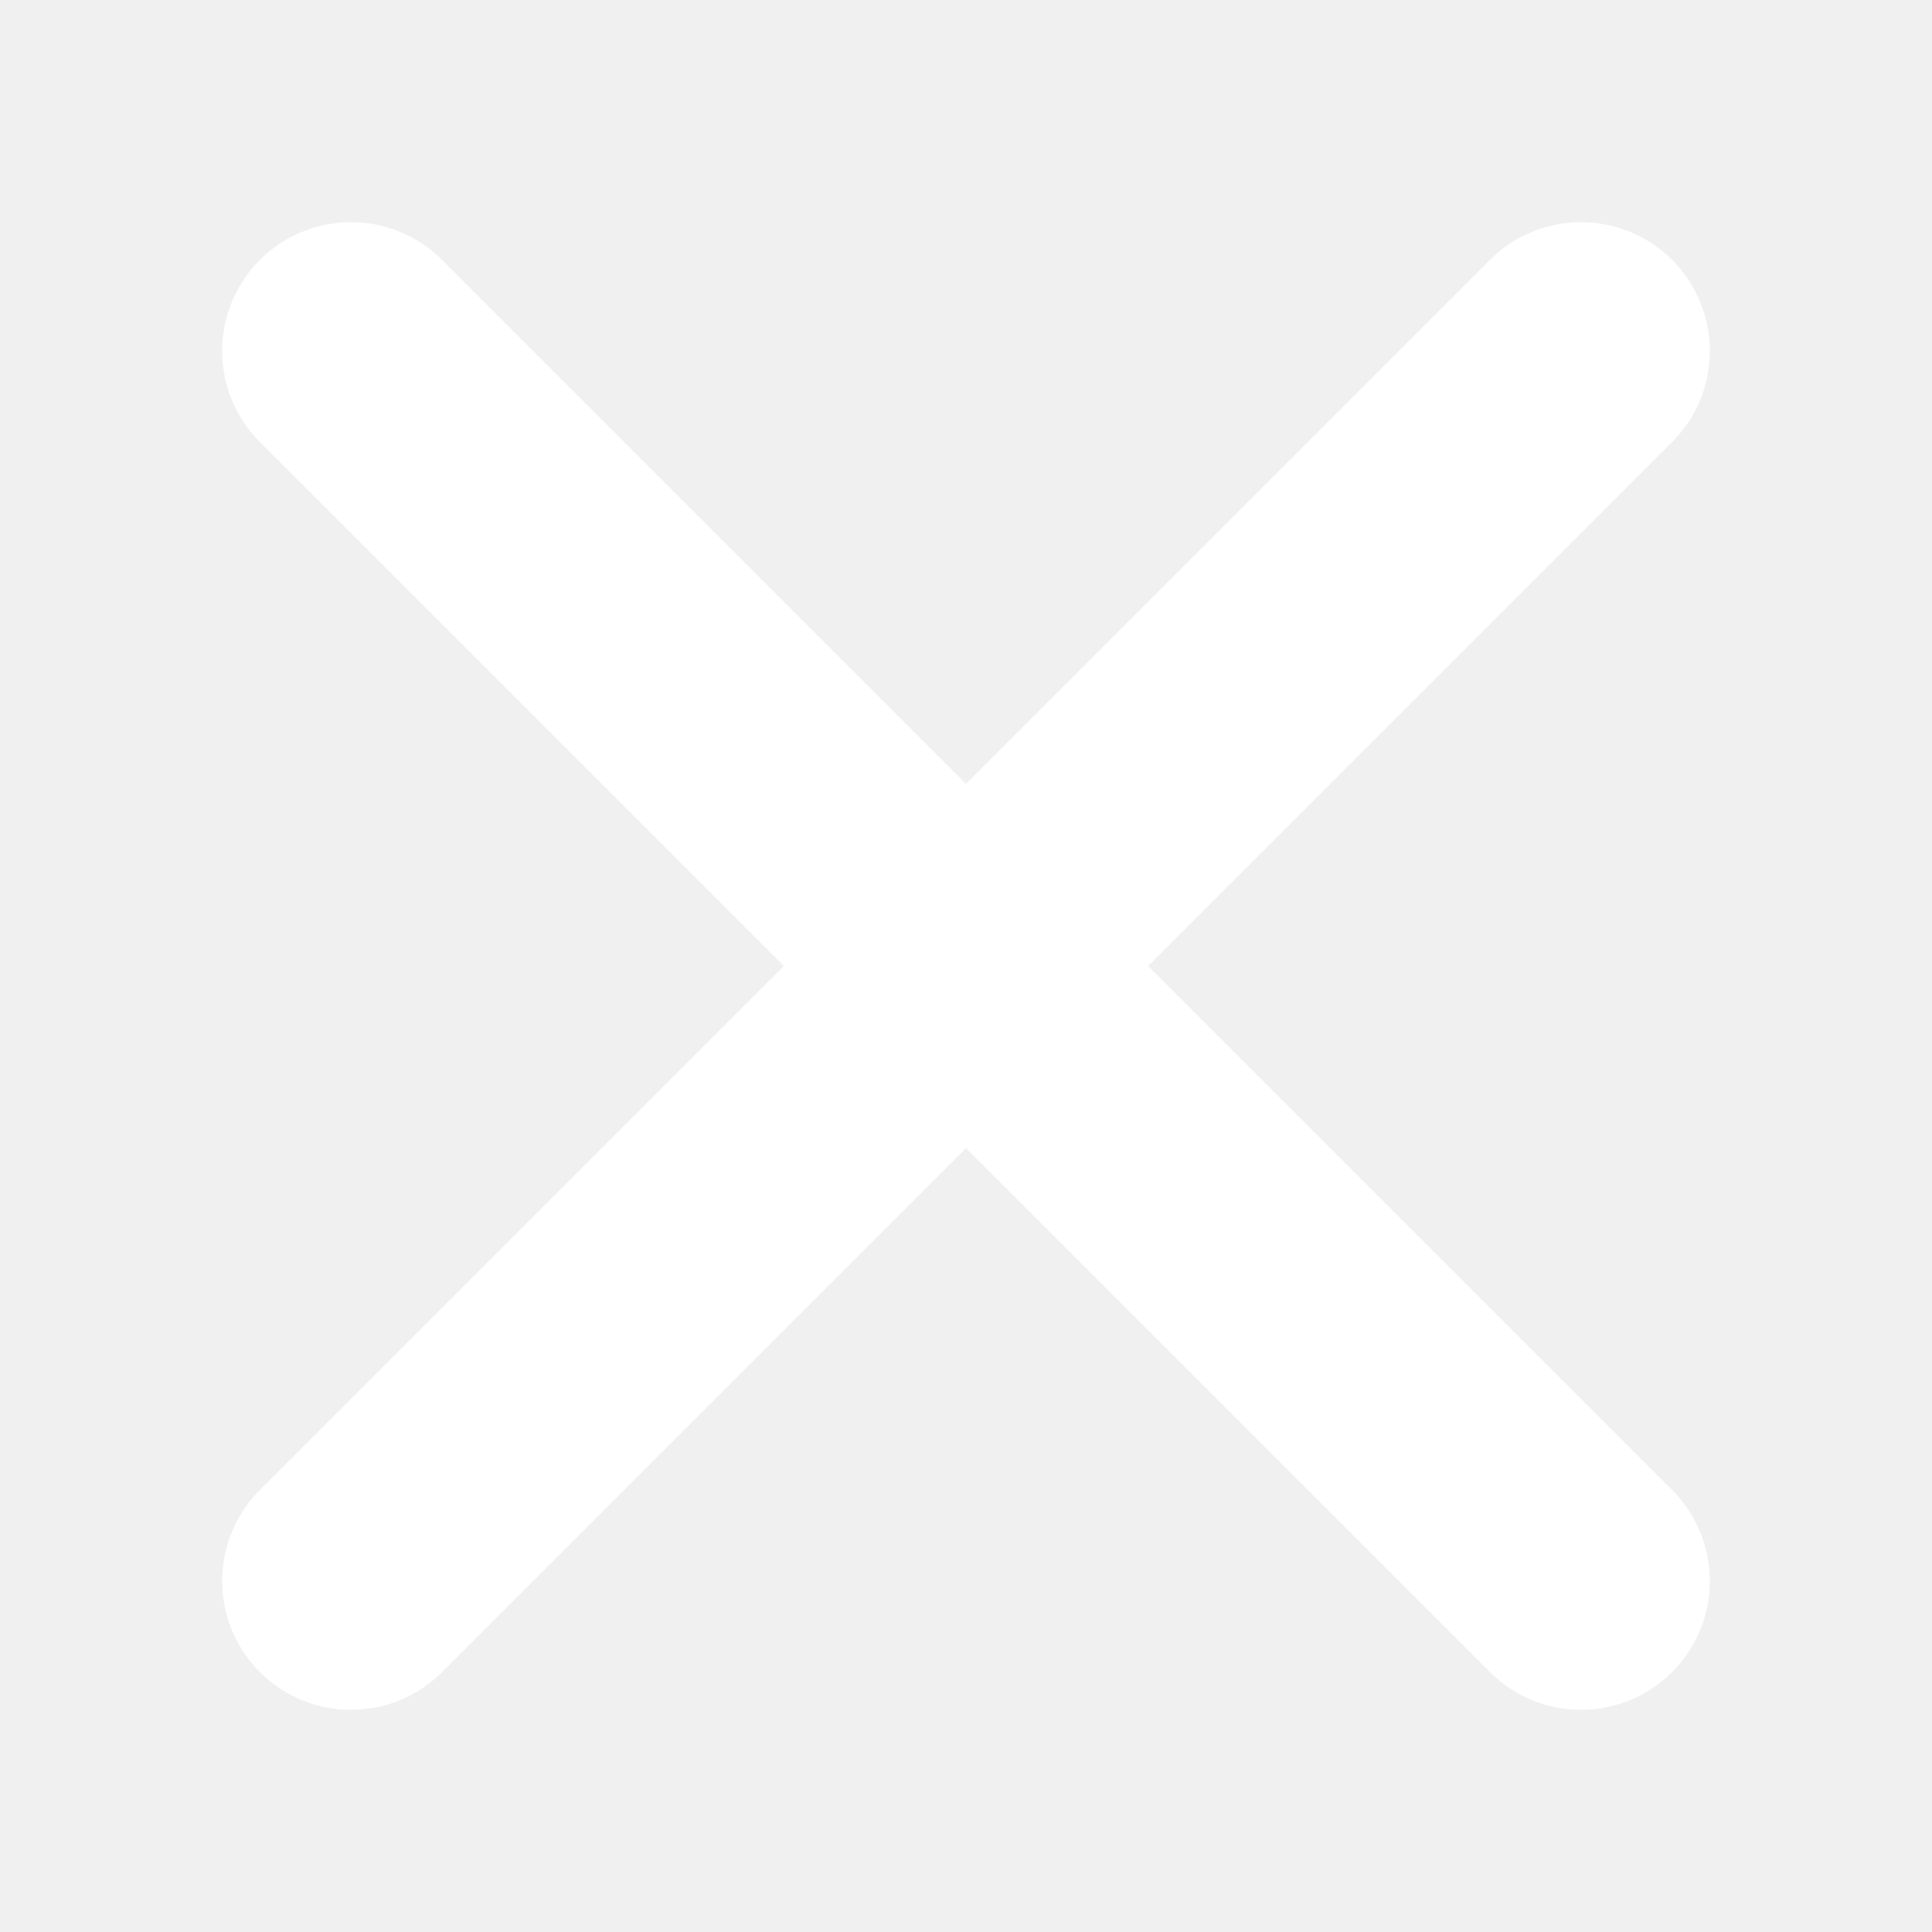
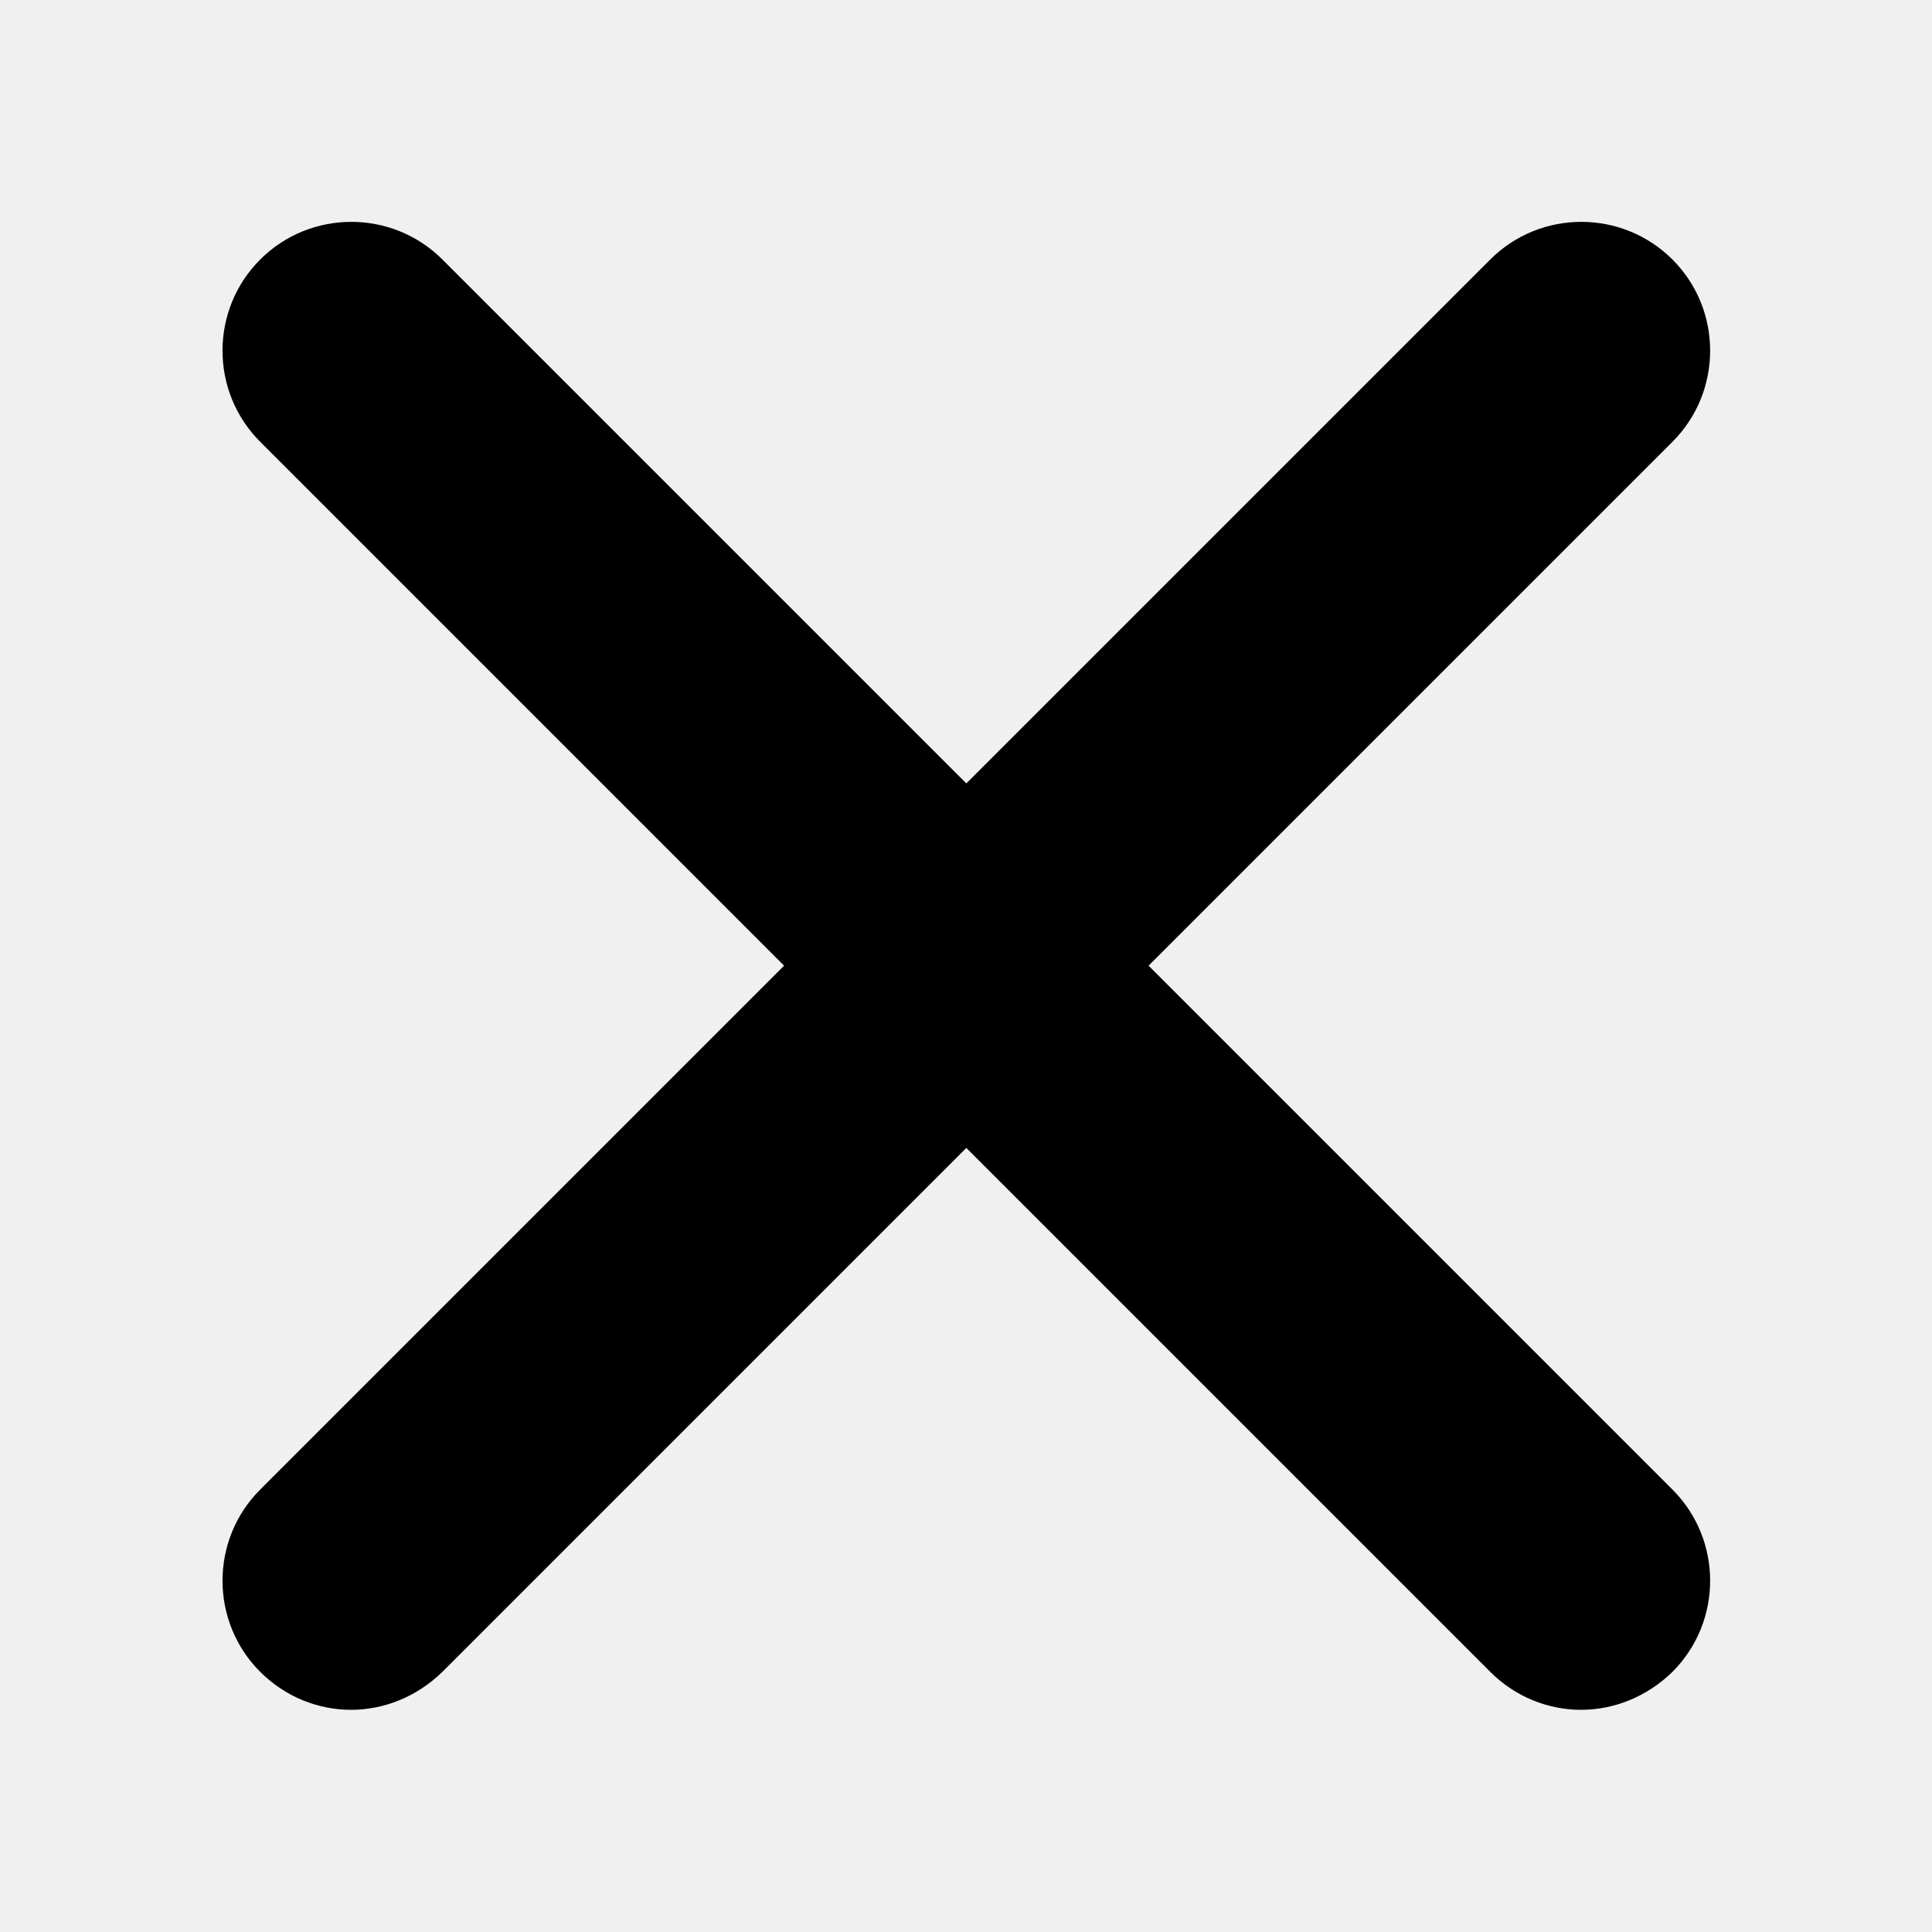
<svg xmlns="http://www.w3.org/2000/svg" version="1.1" id="Layer_1" x="0px" y="0px" viewBox="0 0 30 30" style="enable-background:new 0 0 30 30;" xml:space="preserve">
-   <style type="text/css">
- 	.st0{fill:none;stroke:#FFFFFF;stroke-width:4;stroke-linecap:round;stroke-linejoin:round;stroke-miterlimit:10;}
- </style>
  <g>
-     <line class="st0" x1="24.55" y1="5.45" x2="5.45" y2="24.55" />
-     <line class="st0" x1="5.45" y1="5.45" x2="24.55" y2="24.55" />
+     <path d="M5.45,26.55c-0.51,0-1.02-0.2-1.41-0.59c-0.78-0.78-0.78-2.05,0-2.83l19.1-19.1c0.78-0.78,2.05-0.78,2.83,0   c0.78,0.78,0.78,2.05,0,2.83l-19.1,19.1C6.47,26.35,5.96,26.55,5.45,26.55z" />
+     <path d="M24.55,26.55c-0.51,0-1.02-0.2-1.41-0.59L4.04,6.86c-0.78-0.78-0.78-2.05,0-2.83c0.78-0.78,2.05-0.78,2.83,0l19.1,19.1   c0.78,0.78,0.78,2.05,0,2.83C25.57,26.35,25.06,26.55,24.55,26.55z" />
  </g>
</svg>
